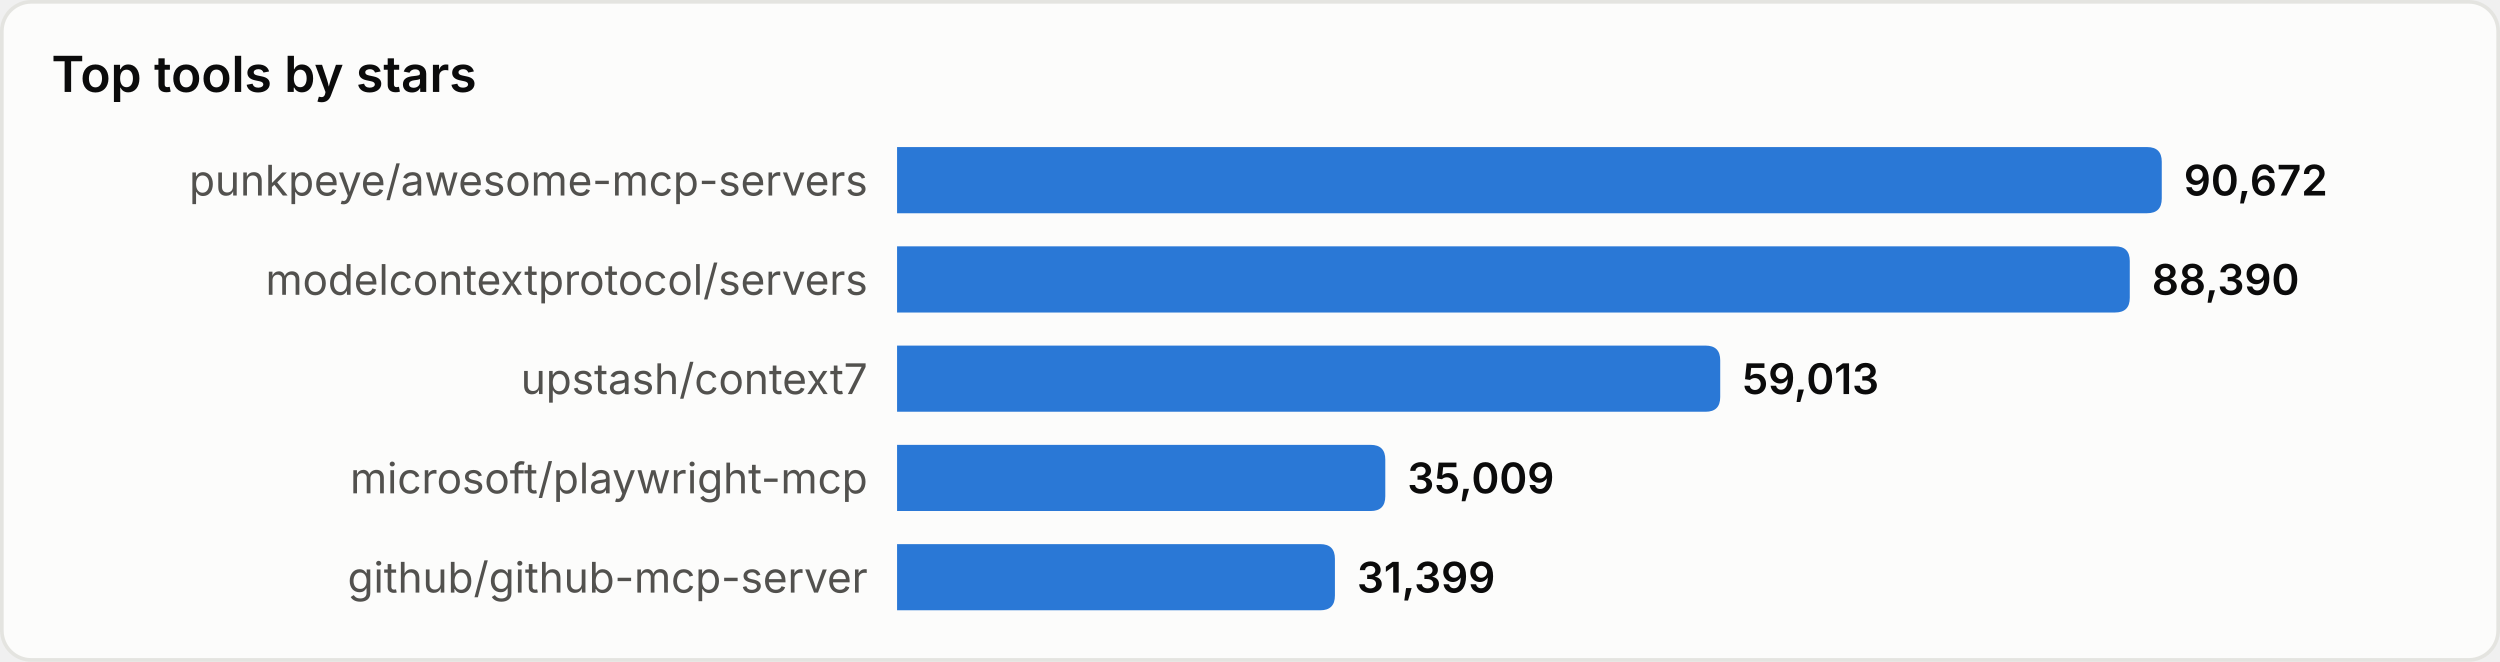
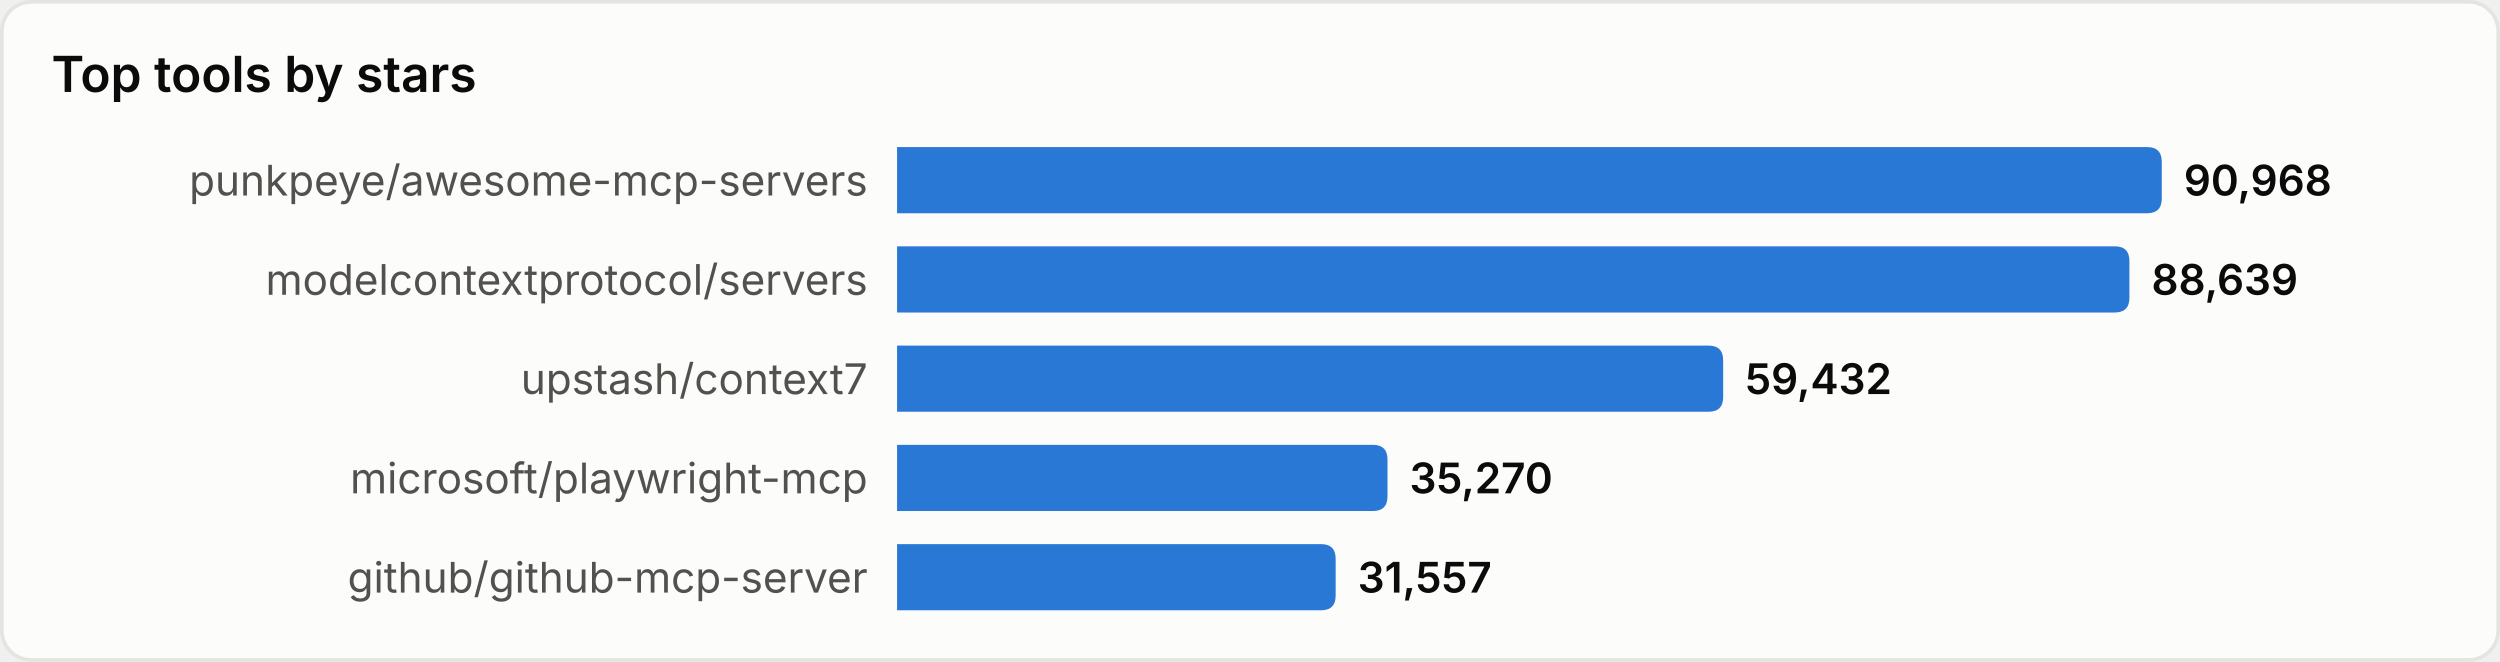
<svg xmlns="http://www.w3.org/2000/svg" width="680" height="180" viewBox="0 0 680 180" role="img" aria-label="Top tools by stars">
  <style>
text{font-family:system-ui,-apple-system,'Segoe UI',sans-serif}
.srf{fill:#fcfcfb;stroke:#e4e4e0}.ttl{fill:#0b0b0b;font-size:13.5px;font-weight:600}
.lbl{fill:#52514e;font-size:11.5px}.val{fill:#0b0b0b;font-size:11.5px;font-weight:600}
.bar{fill:#2a78d6}
@media(prefers-color-scheme:dark){
.srf{fill:#1a1a19;stroke:#33332f}.ttl{fill:#ffffff}
.lbl{fill:#c3c2b7}.val{fill:#ffffff}.bar{fill:#3987e5}
}
</style>
  <rect x="0.5" y="0.5" width="679" height="179" rx="8" class="srf" />
  <text x="14" y="25" class="ttl">Top tools by stars</text>
  <text x="236" y="49.0" class="lbl" text-anchor="end" dominant-baseline="central">punkpeye/awesome-mcp-servers</text>
  <path d="M244,40 h340.0 q4,0 4,4 v10 q0,4 -4,4 h-340.0 z" class="bar" />
-   <text x="594.0" y="49.0" class="val" dominant-baseline="central">90,672</text>
+   <text x="594.0" y="49.0" class="val" dominant-baseline="central">90,968</text>
  <text x="236" y="76.0" class="lbl" text-anchor="end" dominant-baseline="central">modelcontextprotocol/servers</text>
-   <path d="M244,67 h331.3 q4,0 4,4 v10 q0,4 -4,4 h-331.3 z" class="bar" />
-   <text x="585.3" y="76.0" class="val" dominant-baseline="central">88,390</text>
+   <path d="M244,67 h331.2 q4,0 4,4 v10 q0,4 -4,4 h-331.2 z" class="bar" />
+   <text x="585.2" y="76.0" class="val" dominant-baseline="central">88,639</text>
  <text x="236" y="103.0" class="lbl" text-anchor="end" dominant-baseline="central">upstash/context7</text>
-   <path d="M244,94 h219.9 q4,0 4,4 v10 q0,4 -4,4 h-219.9 z" class="bar" />
-   <text x="473.9" y="103.0" class="val" dominant-baseline="central">59,013</text>
+   <path d="M244,94 h220.7 q4,0 4,4 v10 q0,4 -4,4 h-220.7 z" class="bar" />
+   <text x="474.7" y="103.0" class="val" dominant-baseline="central">59,432</text>
  <text x="236" y="130.0" class="lbl" text-anchor="end" dominant-baseline="central">microsoft/playwright-mcp</text>
-   <path d="M244,121 h128.8 q4,0 4,4 v10 q0,4 -4,4 h-128.8 z" class="bar" />
-   <text x="382.8" y="130.0" class="val" dominant-baseline="central">35,009</text>
+   <path d="M244,121 h129.4 q4,0 4,4 v10 q0,4 -4,4 h-129.4 z" class="bar" />
+   <text x="383.4" y="130.0" class="val" dominant-baseline="central">35,270</text>
  <text x="236" y="157.0" class="lbl" text-anchor="end" dominant-baseline="central">github/github-mcp-server</text>
-   <path d="M244,148 h115.1 q4,0 4,4 v10 q0,4 -4,4 h-115.1 z" class="bar" />
-   <text x="369.1" y="157.0" class="val" dominant-baseline="central">31,399</text>
+   <path d="M244,148 h115.3 q4,0 4,4 v10 q0,4 -4,4 h-115.3 z" class="bar" />
+   <text x="369.3" y="157.0" class="val" dominant-baseline="central">31,557</text>
</svg>
